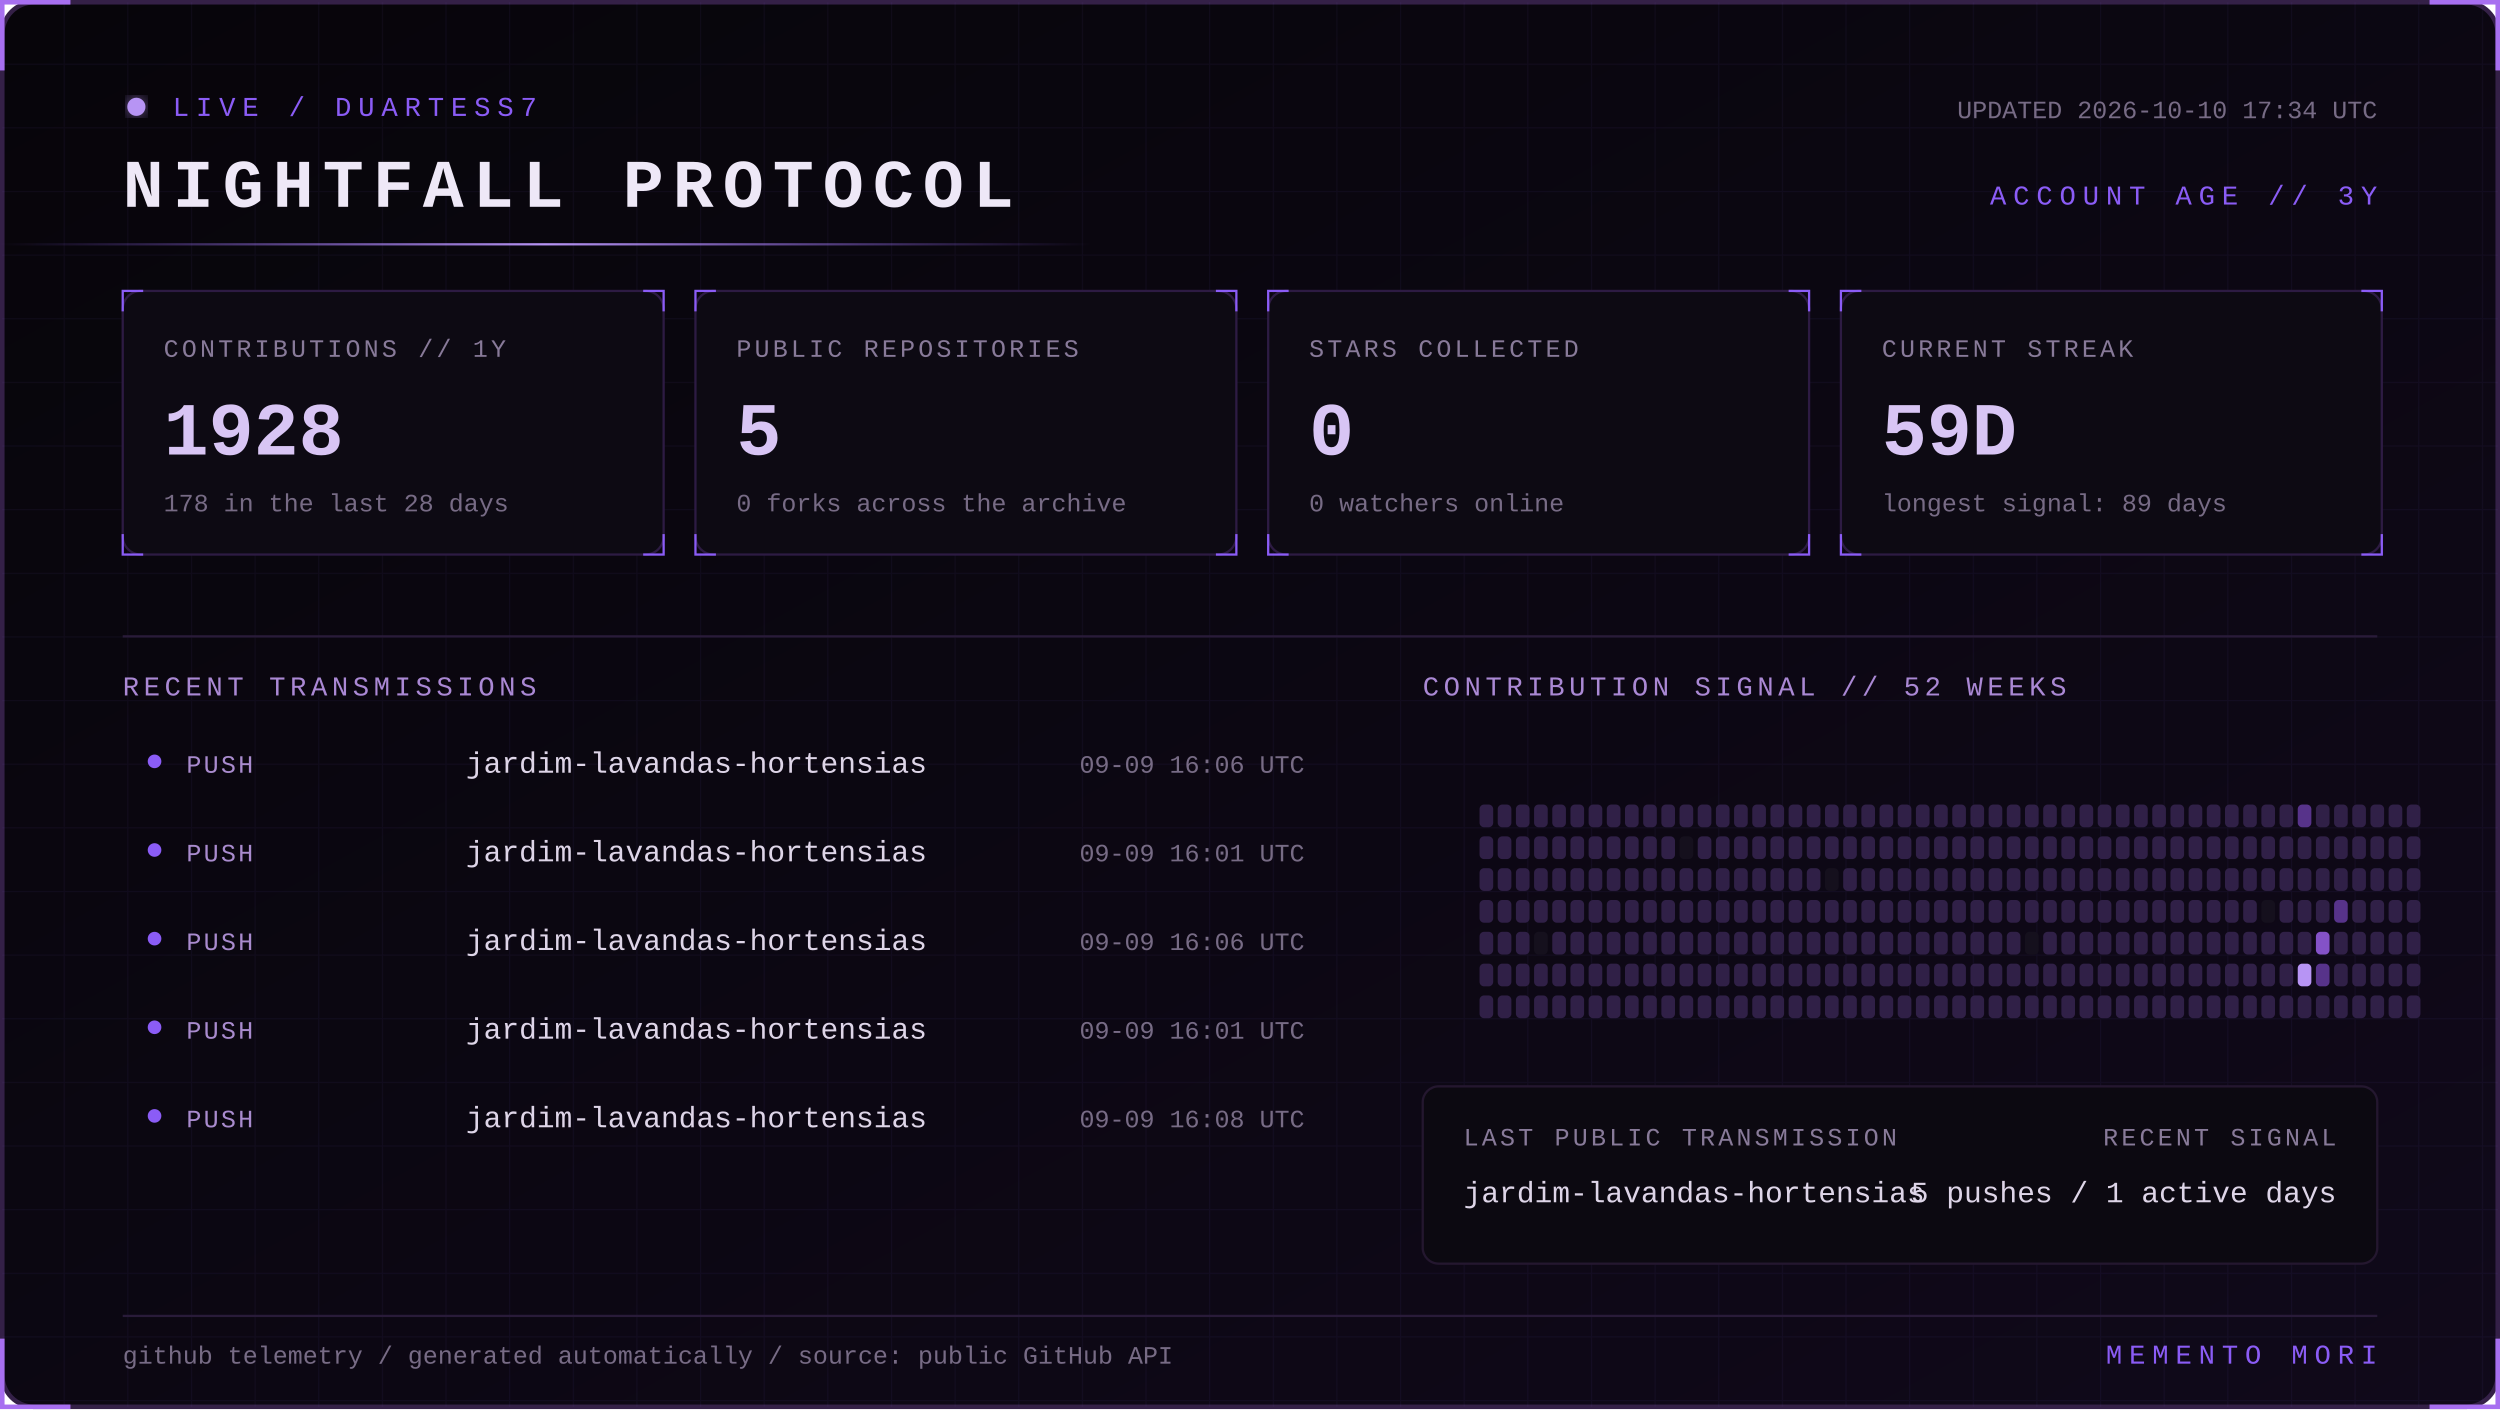
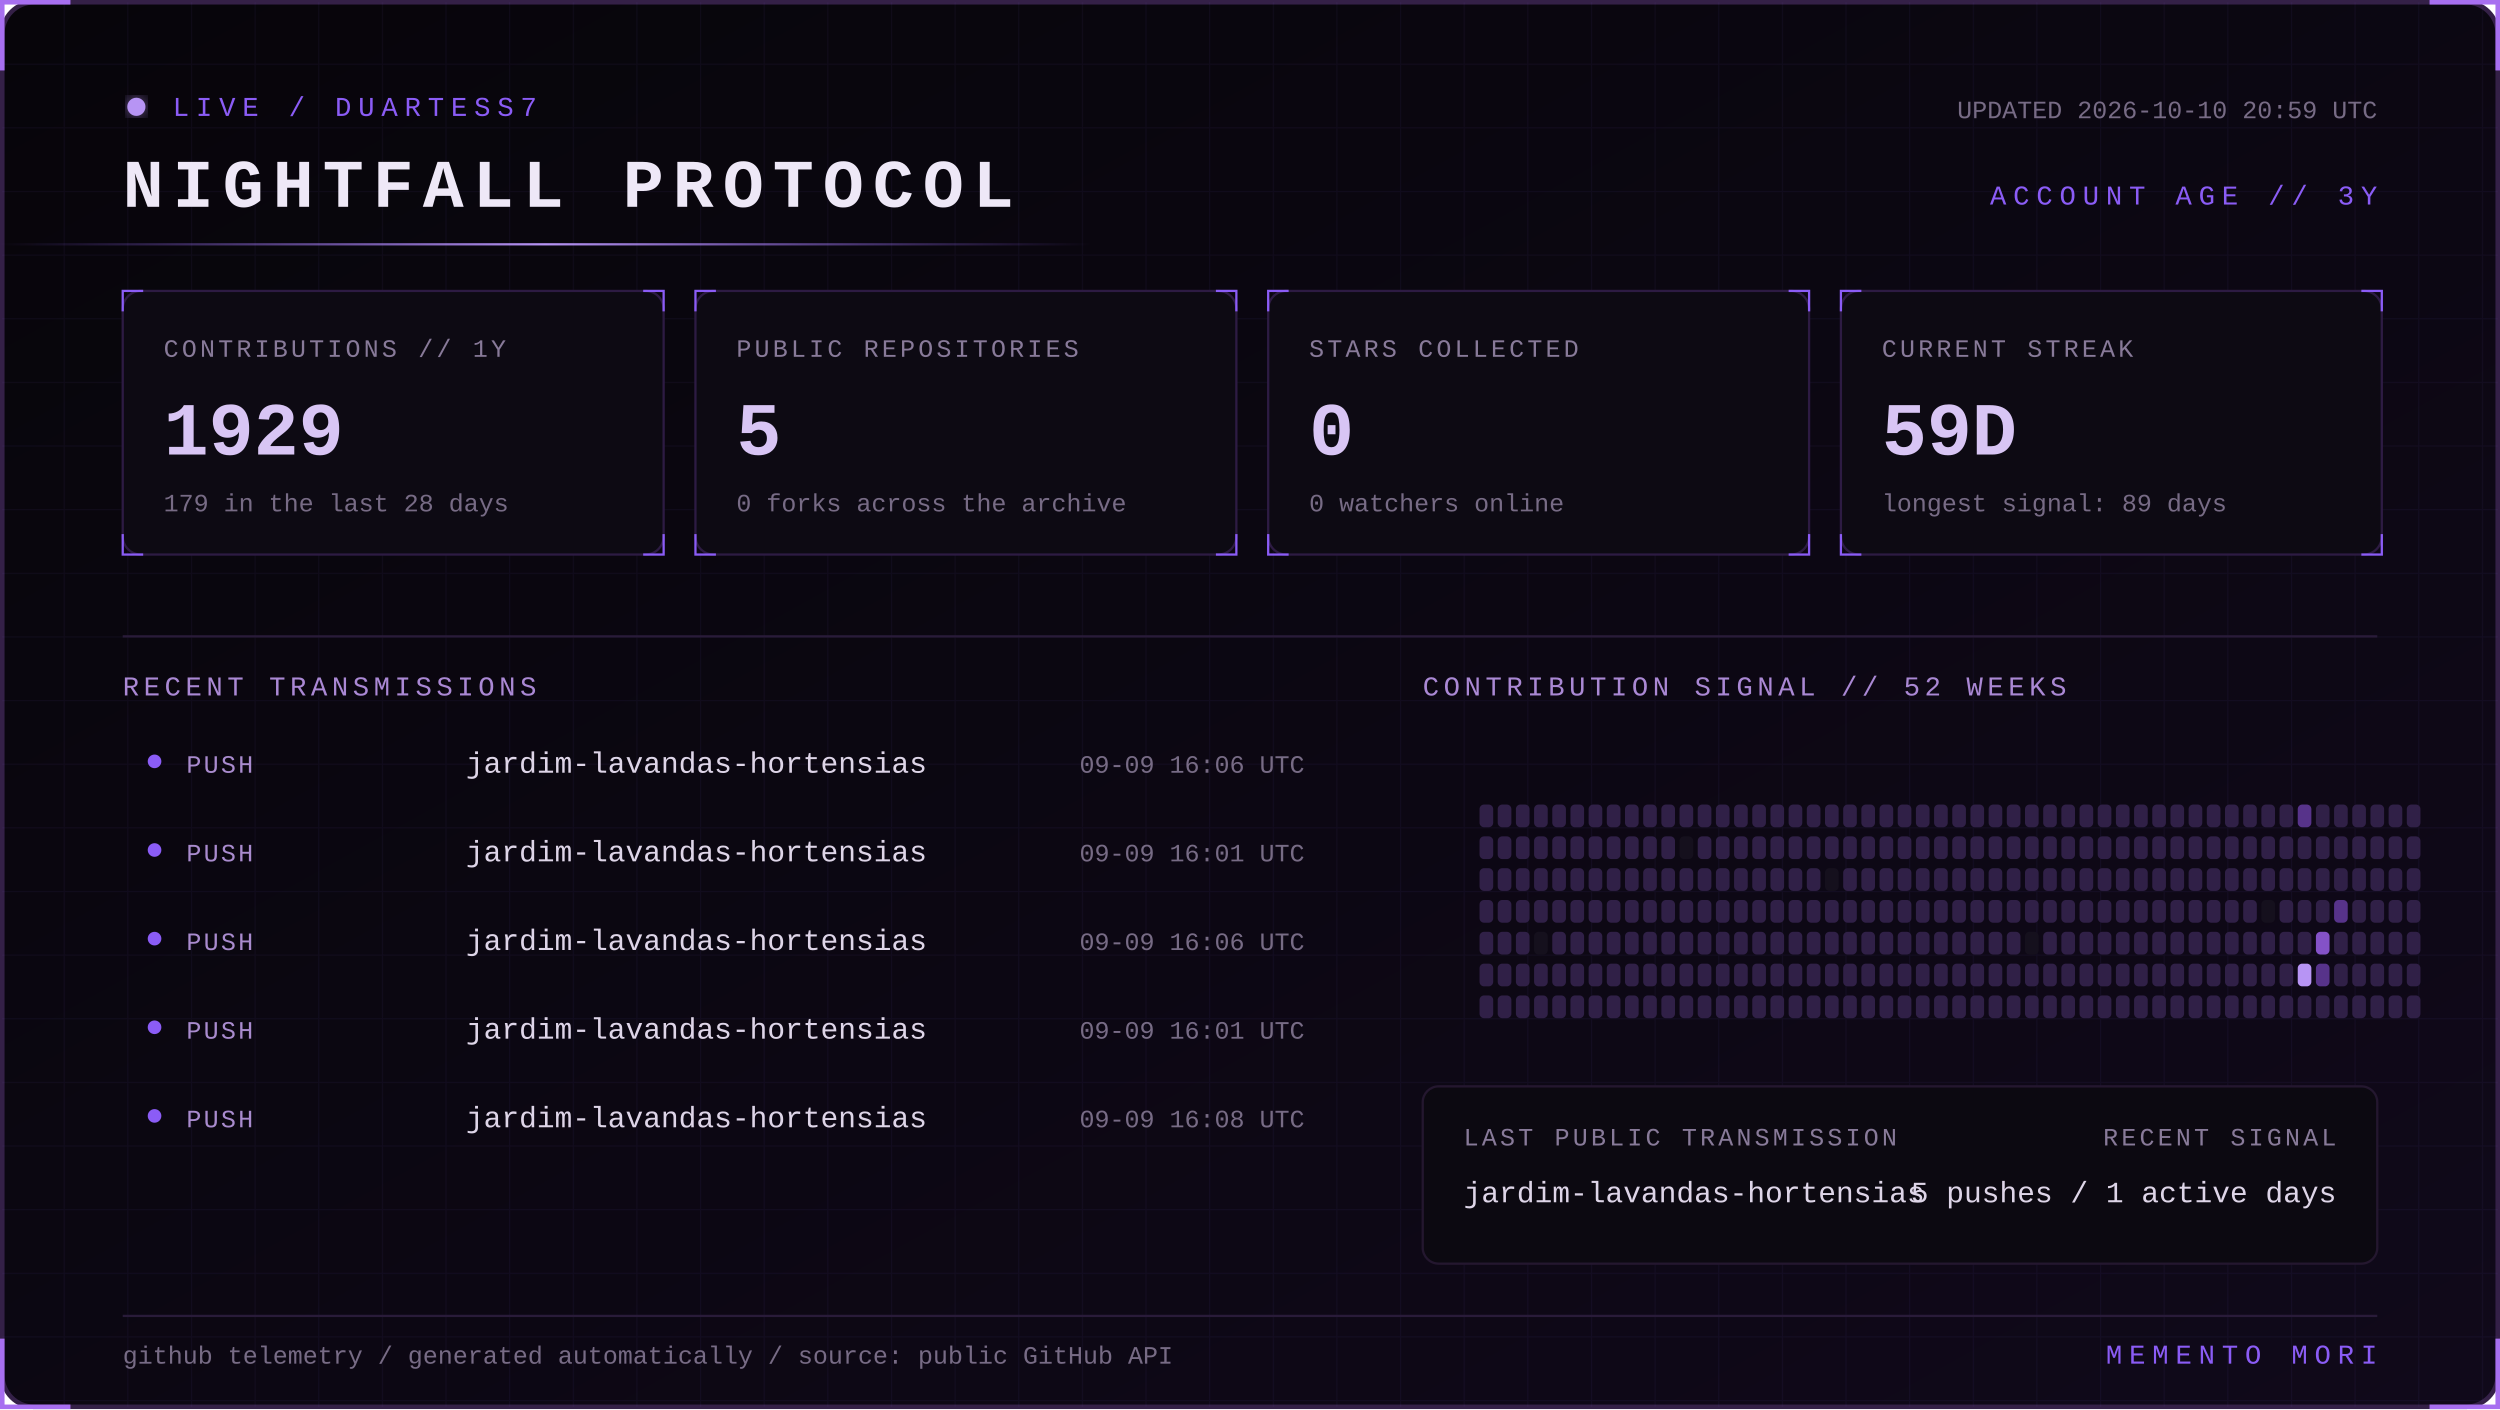
<svg xmlns="http://www.w3.org/2000/svg" width="1100" height="620" viewBox="0 0 1100 620" role="img" aria-labelledby="title desc">
  <defs>
    <linearGradient id="bg" x1="0" y1="0" x2="1" y2="1">
      <stop stop-color="#07050a" />
      <stop offset="1" stop-color="#10091a" />
    </linearGradient>
    <linearGradient id="beam">
      <stop stop-color="#8b5cf6" stop-opacity="0" />
      <stop offset=".5" stop-color="#b794f4" />
      <stop offset="1" stop-color="#8b5cf6" stop-opacity="0" />
    </linearGradient>
    <filter id="glow">
      <feGaussianBlur stdDeviation="4" result="b" />
      <feMerge>
        <feMergeNode in="b" />
        <feMergeNode in="SourceGraphic" />
      </feMerge>
    </filter>
    <pattern id="grid" width="28" height="28" patternUnits="userSpaceOnUse">
      <path d="M28 0H0V28" fill="none" stroke="#8b5cf6" stroke-opacity=".055" />
    </pattern>
    <style>
      text { font-family: Consolas, 'Courier New', monospace; }
      .kicker { fill:#8b5cf6; font-size:12px; letter-spacing:3px; }
      .title { fill:#eee8f7; font-size:30px; font-weight:700; letter-spacing:4px; }
      .label { fill:#887a99; font-size:11px; letter-spacing:1.4px; }
      .value { fill:#d8c5f4; font-size:33px; font-weight:700; }
      .detail,.pct { fill:#776b85; font-size:11px; }
      .section { fill:#aa88d4; font-size:12px; letter-spacing:2px; }
      .lang { fill:#ded5e8; font-size:13px; }
      .event { fill:#a98bce; font-size:11px; letter-spacing:1px; }
      .scan { animation:scan 5s linear infinite; }
      .blink { animation:blink 1.6s step-end infinite; }
      @keyframes scan { from { transform:translateX(-500px) } to { transform:translateX(1100px) } }
      @keyframes blink { 50% { opacity:.25 } }
    </style>
  </defs>
  <rect x="1" y="1" width="1098" height="618" rx="14" fill="url(#bg)" stroke="#342047" stroke-width="2" />
  <rect x="1" y="1" width="1098" height="618" rx="14" fill="url(#grid)" />
  <path d="M31 1H1v30 M1069 1h30v30 M1099 589v30h-30 M31 619H1v-30" stroke="#a76ff0" stroke-width="2" fill="none" />
  <g transform="translate(54 42)">
    <circle cx="6" cy="5" r="4" fill="#b794f4" filter="url(#glow)" class="blink" />
    <text x="22" y="9" class="kicker">LIVE / DUARTESS7</text>
    <text y="49" class="title">NIGHTFALL PROTOCOL</text>
-     <text x="992" y="10" text-anchor="end" class="detail">UPDATED 2026-10-10 17:34 UTC</text>
+     <text x="992" y="10" text-anchor="end" class="detail">UPDATED 2026-10-10 20:59 UTC</text>
    <text x="992" y="48" text-anchor="end" class="kicker">ACCOUNT AGE // 3Y</text>
  </g>
  <rect y="107" width="480" height="1" fill="url(#beam)" class="scan" />
  <g transform="translate(54 128)">
    <rect width="238" height="116" rx="8" fill="#0d0a13" stroke="#2d1b43" />
    <path d="M0 9V0h9 M229 0h9v9 M238 107v9h-9 M9 116H0v-9" stroke="#8b5cf6" fill="none" />
    <text x="18" y="29" class="label">CONTRIBUTIONS // 1Y</text>
-     <text x="18" y="72" class="value">1928</text>
-     <text x="18" y="97" class="detail">178 in the last 28 days</text>
+     <text x="18" y="72" class="value">1929</text>
+     <text x="18" y="97" class="detail">179 in the last 28 days</text>
  </g>
  <g transform="translate(306 128)">
    <rect width="238" height="116" rx="8" fill="#0d0a13" stroke="#2d1b43" />
    <path d="M0 9V0h9 M229 0h9v9 M238 107v9h-9 M9 116H0v-9" stroke="#8b5cf6" fill="none" />
    <text x="18" y="29" class="label">PUBLIC REPOSITORIES</text>
    <text x="18" y="72" class="value">5</text>
    <text x="18" y="97" class="detail">0 forks across the archive</text>
  </g>
  <g transform="translate(558 128)">
    <rect width="238" height="116" rx="8" fill="#0d0a13" stroke="#2d1b43" />
    <path d="M0 9V0h9 M229 0h9v9 M238 107v9h-9 M9 116H0v-9" stroke="#8b5cf6" fill="none" />
    <text x="18" y="29" class="label">STARS COLLECTED</text>
    <text x="18" y="72" class="value">0</text>
    <text x="18" y="97" class="detail">0 watchers online</text>
  </g>
  <g transform="translate(810 128)">
    <rect width="238" height="116" rx="8" fill="#0d0a13" stroke="#2d1b43" />
    <path d="M0 9V0h9 M229 0h9v9 M238 107v9h-9 M9 116H0v-9" stroke="#8b5cf6" fill="none" />
    <text x="18" y="29" class="label">CURRENT STREAK</text>
    <text x="18" y="72" class="value">59D</text>
    <text x="18" y="97" class="detail">longest signal: 89 days</text>
  </g>
  <path d="M54 280H1046" stroke="#291b39" />
  <text x="54" y="306" class="section">RECENT TRANSMISSIONS</text>
  <text x="626" y="306" class="section">CONTRIBUTION SIGNAL // 52 WEEKS</text>
  <circle cx="68" cy="335" r="3" fill="#8b5cf6" />
  <text x="82" y="340" class="event">PUSH</text>
  <text x="205" y="340" class="lang">jardim-lavandas-hortensias</text>
  <text x="574" y="340" text-anchor="end" class="pct">09-09 16:06 UTC</text>
  <circle cx="68" cy="374" r="3" fill="#8b5cf6" />
  <text x="82" y="379" class="event">PUSH</text>
  <text x="205" y="379" class="lang">jardim-lavandas-hortensias</text>
  <text x="574" y="379" text-anchor="end" class="pct">09-09 16:01 UTC</text>
  <circle cx="68" cy="413" r="3" fill="#8b5cf6" />
  <text x="82" y="418" class="event">PUSH</text>
  <text x="205" y="418" class="lang">jardim-lavandas-hortensias</text>
  <text x="574" y="418" text-anchor="end" class="pct">09-09 16:06 UTC</text>
  <circle cx="68" cy="452" r="3" fill="#8b5cf6" />
  <text x="82" y="457" class="event">PUSH</text>
  <text x="205" y="457" class="lang">jardim-lavandas-hortensias</text>
  <text x="574" y="457" text-anchor="end" class="pct">09-09 16:01 UTC</text>
  <circle cx="68" cy="491" r="3" fill="#8b5cf6" />
  <text x="82" y="496" class="event">PUSH</text>
  <text x="205" y="496" class="lang">jardim-lavandas-hortensias</text>
  <text x="574" y="496" text-anchor="end" class="pct">09-09 16:08 UTC</text>
  <g>
    <rect x="651" y="354" width="6" height="10" rx="2" fill="#302047" />
    <rect x="651" y="368" width="6" height="10" rx="2" fill="#302047" />
    <rect x="651" y="382" width="6" height="10" rx="2" fill="#302047" />
    <rect x="651" y="396" width="6" height="10" rx="2" fill="#302047" />
    <rect x="651" y="410" width="6" height="10" rx="2" fill="#302047" />
    <rect x="651" y="424" width="6" height="10" rx="2" fill="#302047" />
    <rect x="651" y="438" width="6" height="10" rx="2" fill="#302047" />
    <rect x="659" y="354" width="6" height="10" rx="2" fill="#302047" />
    <rect x="659" y="368" width="6" height="10" rx="2" fill="#302047" />
    <rect x="659" y="382" width="6" height="10" rx="2" fill="#302047" />
    <rect x="659" y="396" width="6" height="10" rx="2" fill="#302047" />
    <rect x="659" y="410" width="6" height="10" rx="2" fill="#302047" />
    <rect x="659" y="424" width="6" height="10" rx="2" fill="#302047" />
    <rect x="659" y="438" width="6" height="10" rx="2" fill="#302047" />
    <rect x="667" y="354" width="6" height="10" rx="2" fill="#302047" />
    <rect x="667" y="368" width="6" height="10" rx="2" fill="#302047" />
    <rect x="667" y="382" width="6" height="10" rx="2" fill="#302047" />
    <rect x="667" y="396" width="6" height="10" rx="2" fill="#302047" />
    <rect x="667" y="410" width="6" height="10" rx="2" fill="#302047" />
    <rect x="667" y="424" width="6" height="10" rx="2" fill="#302047" />
    <rect x="667" y="438" width="6" height="10" rx="2" fill="#302047" />
    <rect x="675" y="354" width="6" height="10" rx="2" fill="#302047" />
    <rect x="675" y="368" width="6" height="10" rx="2" fill="#302047" />
    <rect x="675" y="382" width="6" height="10" rx="2" fill="#302047" />
    <rect x="675" y="396" width="6" height="10" rx="2" fill="#302047" />
    <rect x="675" y="410" width="6" height="10" rx="2" fill="#15101d" />
    <rect x="675" y="424" width="6" height="10" rx="2" fill="#302047" />
    <rect x="675" y="438" width="6" height="10" rx="2" fill="#302047" />
    <rect x="683" y="354" width="6" height="10" rx="2" fill="#302047" />
    <rect x="683" y="368" width="6" height="10" rx="2" fill="#302047" />
    <rect x="683" y="382" width="6" height="10" rx="2" fill="#302047" />
    <rect x="683" y="396" width="6" height="10" rx="2" fill="#302047" />
    <rect x="683" y="410" width="6" height="10" rx="2" fill="#302047" />
    <rect x="683" y="424" width="6" height="10" rx="2" fill="#302047" />
    <rect x="683" y="438" width="6" height="10" rx="2" fill="#302047" />
    <rect x="691" y="354" width="6" height="10" rx="2" fill="#302047" />
    <rect x="691" y="368" width="6" height="10" rx="2" fill="#302047" />
    <rect x="691" y="382" width="6" height="10" rx="2" fill="#302047" />
    <rect x="691" y="396" width="6" height="10" rx="2" fill="#302047" />
    <rect x="691" y="410" width="6" height="10" rx="2" fill="#302047" />
    <rect x="691" y="424" width="6" height="10" rx="2" fill="#302047" />
    <rect x="691" y="438" width="6" height="10" rx="2" fill="#302047" />
    <rect x="699" y="354" width="6" height="10" rx="2" fill="#302047" />
    <rect x="699" y="368" width="6" height="10" rx="2" fill="#302047" />
    <rect x="699" y="382" width="6" height="10" rx="2" fill="#302047" />
    <rect x="699" y="396" width="6" height="10" rx="2" fill="#302047" />
    <rect x="699" y="410" width="6" height="10" rx="2" fill="#302047" />
    <rect x="699" y="424" width="6" height="10" rx="2" fill="#302047" />
    <rect x="699" y="438" width="6" height="10" rx="2" fill="#302047" />
    <rect x="707" y="354" width="6" height="10" rx="2" fill="#302047" />
    <rect x="707" y="368" width="6" height="10" rx="2" fill="#302047" />
    <rect x="707" y="382" width="6" height="10" rx="2" fill="#302047" />
    <rect x="707" y="396" width="6" height="10" rx="2" fill="#302047" />
    <rect x="707" y="410" width="6" height="10" rx="2" fill="#302047" />
    <rect x="707" y="424" width="6" height="10" rx="2" fill="#302047" />
    <rect x="707" y="438" width="6" height="10" rx="2" fill="#302047" />
    <rect x="715" y="354" width="6" height="10" rx="2" fill="#302047" />
    <rect x="715" y="368" width="6" height="10" rx="2" fill="#302047" />
    <rect x="715" y="382" width="6" height="10" rx="2" fill="#302047" />
    <rect x="715" y="396" width="6" height="10" rx="2" fill="#302047" />
    <rect x="715" y="410" width="6" height="10" rx="2" fill="#302047" />
    <rect x="715" y="424" width="6" height="10" rx="2" fill="#302047" />
    <rect x="715" y="438" width="6" height="10" rx="2" fill="#302047" />
    <rect x="723" y="354" width="6" height="10" rx="2" fill="#302047" />
    <rect x="723" y="368" width="6" height="10" rx="2" fill="#302047" />
    <rect x="723" y="382" width="6" height="10" rx="2" fill="#302047" />
    <rect x="723" y="396" width="6" height="10" rx="2" fill="#302047" />
    <rect x="723" y="410" width="6" height="10" rx="2" fill="#302047" />
    <rect x="723" y="424" width="6" height="10" rx="2" fill="#302047" />
    <rect x="723" y="438" width="6" height="10" rx="2" fill="#302047" />
    <rect x="731" y="354" width="6" height="10" rx="2" fill="#302047" />
    <rect x="731" y="368" width="6" height="10" rx="2" fill="#302047" />
    <rect x="731" y="382" width="6" height="10" rx="2" fill="#302047" />
    <rect x="731" y="396" width="6" height="10" rx="2" fill="#302047" />
    <rect x="731" y="410" width="6" height="10" rx="2" fill="#302047" />
    <rect x="731" y="424" width="6" height="10" rx="2" fill="#302047" />
    <rect x="731" y="438" width="6" height="10" rx="2" fill="#302047" />
    <rect x="739" y="354" width="6" height="10" rx="2" fill="#302047" />
    <rect x="739" y="368" width="6" height="10" rx="2" fill="#15101d" />
    <rect x="739" y="382" width="6" height="10" rx="2" fill="#302047" />
    <rect x="739" y="396" width="6" height="10" rx="2" fill="#302047" />
    <rect x="739" y="410" width="6" height="10" rx="2" fill="#302047" />
    <rect x="739" y="424" width="6" height="10" rx="2" fill="#302047" />
    <rect x="739" y="438" width="6" height="10" rx="2" fill="#302047" />
    <rect x="747" y="354" width="6" height="10" rx="2" fill="#302047" />
    <rect x="747" y="368" width="6" height="10" rx="2" fill="#302047" />
    <rect x="747" y="382" width="6" height="10" rx="2" fill="#302047" />
    <rect x="747" y="396" width="6" height="10" rx="2" fill="#302047" />
    <rect x="747" y="410" width="6" height="10" rx="2" fill="#302047" />
    <rect x="747" y="424" width="6" height="10" rx="2" fill="#302047" />
    <rect x="747" y="438" width="6" height="10" rx="2" fill="#302047" />
    <rect x="755" y="354" width="6" height="10" rx="2" fill="#302047" />
    <rect x="755" y="368" width="6" height="10" rx="2" fill="#302047" />
    <rect x="755" y="382" width="6" height="10" rx="2" fill="#302047" />
    <rect x="755" y="396" width="6" height="10" rx="2" fill="#302047" />
    <rect x="755" y="410" width="6" height="10" rx="2" fill="#302047" />
    <rect x="755" y="424" width="6" height="10" rx="2" fill="#302047" />
    <rect x="755" y="438" width="6" height="10" rx="2" fill="#302047" />
    <rect x="763" y="354" width="6" height="10" rx="2" fill="#302047" />
    <rect x="763" y="368" width="6" height="10" rx="2" fill="#302047" />
    <rect x="763" y="382" width="6" height="10" rx="2" fill="#302047" />
    <rect x="763" y="396" width="6" height="10" rx="2" fill="#302047" />
    <rect x="763" y="410" width="6" height="10" rx="2" fill="#302047" />
    <rect x="763" y="424" width="6" height="10" rx="2" fill="#302047" />
    <rect x="763" y="438" width="6" height="10" rx="2" fill="#302047" />
    <rect x="771" y="354" width="6" height="10" rx="2" fill="#302047" />
    <rect x="771" y="368" width="6" height="10" rx="2" fill="#302047" />
    <rect x="771" y="382" width="6" height="10" rx="2" fill="#302047" />
    <rect x="771" y="396" width="6" height="10" rx="2" fill="#302047" />
    <rect x="771" y="410" width="6" height="10" rx="2" fill="#302047" />
    <rect x="771" y="424" width="6" height="10" rx="2" fill="#302047" />
    <rect x="771" y="438" width="6" height="10" rx="2" fill="#302047" />
    <rect x="779" y="354" width="6" height="10" rx="2" fill="#302047" />
    <rect x="779" y="368" width="6" height="10" rx="2" fill="#302047" />
    <rect x="779" y="382" width="6" height="10" rx="2" fill="#302047" />
    <rect x="779" y="396" width="6" height="10" rx="2" fill="#302047" />
    <rect x="779" y="410" width="6" height="10" rx="2" fill="#302047" />
    <rect x="779" y="424" width="6" height="10" rx="2" fill="#302047" />
    <rect x="779" y="438" width="6" height="10" rx="2" fill="#302047" />
    <rect x="787" y="354" width="6" height="10" rx="2" fill="#302047" />
    <rect x="787" y="368" width="6" height="10" rx="2" fill="#302047" />
    <rect x="787" y="382" width="6" height="10" rx="2" fill="#302047" />
    <rect x="787" y="396" width="6" height="10" rx="2" fill="#302047" />
    <rect x="787" y="410" width="6" height="10" rx="2" fill="#302047" />
    <rect x="787" y="424" width="6" height="10" rx="2" fill="#302047" />
    <rect x="787" y="438" width="6" height="10" rx="2" fill="#302047" />
    <rect x="795" y="354" width="6" height="10" rx="2" fill="#302047" />
    <rect x="795" y="368" width="6" height="10" rx="2" fill="#302047" />
    <rect x="795" y="382" width="6" height="10" rx="2" fill="#302047" />
    <rect x="795" y="396" width="6" height="10" rx="2" fill="#302047" />
    <rect x="795" y="410" width="6" height="10" rx="2" fill="#302047" />
    <rect x="795" y="424" width="6" height="10" rx="2" fill="#302047" />
    <rect x="795" y="438" width="6" height="10" rx="2" fill="#302047" />
    <rect x="803" y="354" width="6" height="10" rx="2" fill="#302047" />
    <rect x="803" y="368" width="6" height="10" rx="2" fill="#302047" />
    <rect x="803" y="382" width="6" height="10" rx="2" fill="#15101d" />
    <rect x="803" y="396" width="6" height="10" rx="2" fill="#302047" />
    <rect x="803" y="410" width="6" height="10" rx="2" fill="#302047" />
    <rect x="803" y="424" width="6" height="10" rx="2" fill="#302047" />
    <rect x="803" y="438" width="6" height="10" rx="2" fill="#302047" />
    <rect x="811" y="354" width="6" height="10" rx="2" fill="#302047" />
    <rect x="811" y="368" width="6" height="10" rx="2" fill="#302047" />
    <rect x="811" y="382" width="6" height="10" rx="2" fill="#302047" />
    <rect x="811" y="396" width="6" height="10" rx="2" fill="#302047" />
    <rect x="811" y="410" width="6" height="10" rx="2" fill="#302047" />
    <rect x="811" y="424" width="6" height="10" rx="2" fill="#302047" />
    <rect x="811" y="438" width="6" height="10" rx="2" fill="#302047" />
    <rect x="819" y="354" width="6" height="10" rx="2" fill="#302047" />
    <rect x="819" y="368" width="6" height="10" rx="2" fill="#302047" />
    <rect x="819" y="382" width="6" height="10" rx="2" fill="#302047" />
    <rect x="819" y="396" width="6" height="10" rx="2" fill="#302047" />
    <rect x="819" y="410" width="6" height="10" rx="2" fill="#302047" />
    <rect x="819" y="424" width="6" height="10" rx="2" fill="#302047" />
    <rect x="819" y="438" width="6" height="10" rx="2" fill="#302047" />
    <rect x="827" y="354" width="6" height="10" rx="2" fill="#302047" />
    <rect x="827" y="368" width="6" height="10" rx="2" fill="#302047" />
    <rect x="827" y="382" width="6" height="10" rx="2" fill="#302047" />
    <rect x="827" y="396" width="6" height="10" rx="2" fill="#302047" />
    <rect x="827" y="410" width="6" height="10" rx="2" fill="#302047" />
    <rect x="827" y="424" width="6" height="10" rx="2" fill="#302047" />
    <rect x="827" y="438" width="6" height="10" rx="2" fill="#302047" />
    <rect x="835" y="354" width="6" height="10" rx="2" fill="#302047" />
    <rect x="835" y="368" width="6" height="10" rx="2" fill="#302047" />
    <rect x="835" y="382" width="6" height="10" rx="2" fill="#302047" />
    <rect x="835" y="396" width="6" height="10" rx="2" fill="#302047" />
    <rect x="835" y="410" width="6" height="10" rx="2" fill="#302047" />
    <rect x="835" y="424" width="6" height="10" rx="2" fill="#302047" />
    <rect x="835" y="438" width="6" height="10" rx="2" fill="#302047" />
    <rect x="843" y="354" width="6" height="10" rx="2" fill="#302047" />
    <rect x="843" y="368" width="6" height="10" rx="2" fill="#302047" />
    <rect x="843" y="382" width="6" height="10" rx="2" fill="#302047" />
    <rect x="843" y="396" width="6" height="10" rx="2" fill="#302047" />
    <rect x="843" y="410" width="6" height="10" rx="2" fill="#302047" />
    <rect x="843" y="424" width="6" height="10" rx="2" fill="#302047" />
    <rect x="843" y="438" width="6" height="10" rx="2" fill="#302047" />
    <rect x="851" y="354" width="6" height="10" rx="2" fill="#302047" />
    <rect x="851" y="368" width="6" height="10" rx="2" fill="#302047" />
    <rect x="851" y="382" width="6" height="10" rx="2" fill="#302047" />
    <rect x="851" y="396" width="6" height="10" rx="2" fill="#302047" />
    <rect x="851" y="410" width="6" height="10" rx="2" fill="#302047" />
    <rect x="851" y="424" width="6" height="10" rx="2" fill="#302047" />
    <rect x="851" y="438" width="6" height="10" rx="2" fill="#302047" />
    <rect x="859" y="354" width="6" height="10" rx="2" fill="#302047" />
    <rect x="859" y="368" width="6" height="10" rx="2" fill="#302047" />
    <rect x="859" y="382" width="6" height="10" rx="2" fill="#302047" />
    <rect x="859" y="396" width="6" height="10" rx="2" fill="#302047" />
    <rect x="859" y="410" width="6" height="10" rx="2" fill="#302047" />
    <rect x="859" y="424" width="6" height="10" rx="2" fill="#302047" />
    <rect x="859" y="438" width="6" height="10" rx="2" fill="#302047" />
    <rect x="867" y="354" width="6" height="10" rx="2" fill="#302047" />
    <rect x="867" y="368" width="6" height="10" rx="2" fill="#302047" />
    <rect x="867" y="382" width="6" height="10" rx="2" fill="#302047" />
    <rect x="867" y="396" width="6" height="10" rx="2" fill="#302047" />
    <rect x="867" y="410" width="6" height="10" rx="2" fill="#302047" />
    <rect x="867" y="424" width="6" height="10" rx="2" fill="#302047" />
    <rect x="867" y="438" width="6" height="10" rx="2" fill="#302047" />
    <rect x="875" y="354" width="6" height="10" rx="2" fill="#302047" />
    <rect x="875" y="368" width="6" height="10" rx="2" fill="#302047" />
    <rect x="875" y="382" width="6" height="10" rx="2" fill="#302047" />
    <rect x="875" y="396" width="6" height="10" rx="2" fill="#302047" />
    <rect x="875" y="410" width="6" height="10" rx="2" fill="#302047" />
    <rect x="875" y="424" width="6" height="10" rx="2" fill="#302047" />
    <rect x="875" y="438" width="6" height="10" rx="2" fill="#302047" />
    <rect x="883" y="354" width="6" height="10" rx="2" fill="#302047" />
    <rect x="883" y="368" width="6" height="10" rx="2" fill="#302047" />
    <rect x="883" y="382" width="6" height="10" rx="2" fill="#302047" />
    <rect x="883" y="396" width="6" height="10" rx="2" fill="#302047" />
    <rect x="883" y="410" width="6" height="10" rx="2" fill="#302047" />
    <rect x="883" y="424" width="6" height="10" rx="2" fill="#302047" />
    <rect x="883" y="438" width="6" height="10" rx="2" fill="#302047" />
    <rect x="891" y="354" width="6" height="10" rx="2" fill="#302047" />
    <rect x="891" y="368" width="6" height="10" rx="2" fill="#302047" />
    <rect x="891" y="382" width="6" height="10" rx="2" fill="#302047" />
    <rect x="891" y="396" width="6" height="10" rx="2" fill="#302047" />
    <rect x="891" y="410" width="6" height="10" rx="2" fill="#15101d" />
    <rect x="891" y="424" width="6" height="10" rx="2" fill="#302047" />
    <rect x="891" y="438" width="6" height="10" rx="2" fill="#302047" />
    <rect x="899" y="354" width="6" height="10" rx="2" fill="#302047" />
    <rect x="899" y="368" width="6" height="10" rx="2" fill="#302047" />
    <rect x="899" y="382" width="6" height="10" rx="2" fill="#302047" />
    <rect x="899" y="396" width="6" height="10" rx="2" fill="#302047" />
    <rect x="899" y="410" width="6" height="10" rx="2" fill="#302047" />
    <rect x="899" y="424" width="6" height="10" rx="2" fill="#302047" />
    <rect x="899" y="438" width="6" height="10" rx="2" fill="#302047" />
    <rect x="907" y="354" width="6" height="10" rx="2" fill="#302047" />
    <rect x="907" y="368" width="6" height="10" rx="2" fill="#302047" />
    <rect x="907" y="382" width="6" height="10" rx="2" fill="#302047" />
    <rect x="907" y="396" width="6" height="10" rx="2" fill="#302047" />
    <rect x="907" y="410" width="6" height="10" rx="2" fill="#302047" />
    <rect x="907" y="424" width="6" height="10" rx="2" fill="#302047" />
    <rect x="907" y="438" width="6" height="10" rx="2" fill="#302047" />
    <rect x="915" y="354" width="6" height="10" rx="2" fill="#302047" />
    <rect x="915" y="368" width="6" height="10" rx="2" fill="#302047" />
    <rect x="915" y="382" width="6" height="10" rx="2" fill="#302047" />
    <rect x="915" y="396" width="6" height="10" rx="2" fill="#302047" />
    <rect x="915" y="410" width="6" height="10" rx="2" fill="#302047" />
    <rect x="915" y="424" width="6" height="10" rx="2" fill="#302047" />
    <rect x="915" y="438" width="6" height="10" rx="2" fill="#302047" />
    <rect x="923" y="354" width="6" height="10" rx="2" fill="#302047" />
    <rect x="923" y="368" width="6" height="10" rx="2" fill="#302047" />
    <rect x="923" y="382" width="6" height="10" rx="2" fill="#302047" />
    <rect x="923" y="396" width="6" height="10" rx="2" fill="#302047" />
    <rect x="923" y="410" width="6" height="10" rx="2" fill="#302047" />
    <rect x="923" y="424" width="6" height="10" rx="2" fill="#302047" />
    <rect x="923" y="438" width="6" height="10" rx="2" fill="#302047" />
    <rect x="931" y="354" width="6" height="10" rx="2" fill="#302047" />
    <rect x="931" y="368" width="6" height="10" rx="2" fill="#302047" />
    <rect x="931" y="382" width="6" height="10" rx="2" fill="#302047" />
    <rect x="931" y="396" width="6" height="10" rx="2" fill="#302047" />
    <rect x="931" y="410" width="6" height="10" rx="2" fill="#302047" />
    <rect x="931" y="424" width="6" height="10" rx="2" fill="#302047" />
    <rect x="931" y="438" width="6" height="10" rx="2" fill="#302047" />
    <rect x="939" y="354" width="6" height="10" rx="2" fill="#302047" />
    <rect x="939" y="368" width="6" height="10" rx="2" fill="#302047" />
    <rect x="939" y="382" width="6" height="10" rx="2" fill="#302047" />
    <rect x="939" y="396" width="6" height="10" rx="2" fill="#302047" />
    <rect x="939" y="410" width="6" height="10" rx="2" fill="#302047" />
    <rect x="939" y="424" width="6" height="10" rx="2" fill="#302047" />
    <rect x="939" y="438" width="6" height="10" rx="2" fill="#302047" />
    <rect x="947" y="354" width="6" height="10" rx="2" fill="#302047" />
    <rect x="947" y="368" width="6" height="10" rx="2" fill="#302047" />
    <rect x="947" y="382" width="6" height="10" rx="2" fill="#302047" />
    <rect x="947" y="396" width="6" height="10" rx="2" fill="#302047" />
    <rect x="947" y="410" width="6" height="10" rx="2" fill="#302047" />
    <rect x="947" y="424" width="6" height="10" rx="2" fill="#302047" />
    <rect x="947" y="438" width="6" height="10" rx="2" fill="#302047" />
    <rect x="955" y="354" width="6" height="10" rx="2" fill="#302047" />
    <rect x="955" y="368" width="6" height="10" rx="2" fill="#302047" />
    <rect x="955" y="382" width="6" height="10" rx="2" fill="#302047" />
    <rect x="955" y="396" width="6" height="10" rx="2" fill="#302047" />
    <rect x="955" y="410" width="6" height="10" rx="2" fill="#302047" />
    <rect x="955" y="424" width="6" height="10" rx="2" fill="#302047" />
    <rect x="955" y="438" width="6" height="10" rx="2" fill="#302047" />
    <rect x="963" y="354" width="6" height="10" rx="2" fill="#302047" />
    <rect x="963" y="368" width="6" height="10" rx="2" fill="#302047" />
    <rect x="963" y="382" width="6" height="10" rx="2" fill="#302047" />
    <rect x="963" y="396" width="6" height="10" rx="2" fill="#302047" />
    <rect x="963" y="410" width="6" height="10" rx="2" fill="#302047" />
    <rect x="963" y="424" width="6" height="10" rx="2" fill="#302047" />
    <rect x="963" y="438" width="6" height="10" rx="2" fill="#302047" />
    <rect x="971" y="354" width="6" height="10" rx="2" fill="#302047" />
    <rect x="971" y="368" width="6" height="10" rx="2" fill="#302047" />
    <rect x="971" y="382" width="6" height="10" rx="2" fill="#302047" />
    <rect x="971" y="396" width="6" height="10" rx="2" fill="#302047" />
    <rect x="971" y="410" width="6" height="10" rx="2" fill="#302047" />
    <rect x="971" y="424" width="6" height="10" rx="2" fill="#302047" />
    <rect x="971" y="438" width="6" height="10" rx="2" fill="#302047" />
    <rect x="979" y="354" width="6" height="10" rx="2" fill="#302047" />
    <rect x="979" y="368" width="6" height="10" rx="2" fill="#302047" />
    <rect x="979" y="382" width="6" height="10" rx="2" fill="#302047" />
    <rect x="979" y="396" width="6" height="10" rx="2" fill="#302047" />
    <rect x="979" y="410" width="6" height="10" rx="2" fill="#302047" />
    <rect x="979" y="424" width="6" height="10" rx="2" fill="#302047" />
    <rect x="979" y="438" width="6" height="10" rx="2" fill="#302047" />
    <rect x="987" y="354" width="6" height="10" rx="2" fill="#302047" />
    <rect x="987" y="368" width="6" height="10" rx="2" fill="#302047" />
    <rect x="987" y="382" width="6" height="10" rx="2" fill="#302047" />
    <rect x="987" y="396" width="6" height="10" rx="2" fill="#302047" />
    <rect x="987" y="410" width="6" height="10" rx="2" fill="#302047" />
    <rect x="987" y="424" width="6" height="10" rx="2" fill="#302047" />
    <rect x="987" y="438" width="6" height="10" rx="2" fill="#302047" />
    <rect x="995" y="354" width="6" height="10" rx="2" fill="#302047" />
    <rect x="995" y="368" width="6" height="10" rx="2" fill="#302047" />
    <rect x="995" y="382" width="6" height="10" rx="2" fill="#302047" />
    <rect x="995" y="396" width="6" height="10" rx="2" fill="#15101d" />
    <rect x="995" y="410" width="6" height="10" rx="2" fill="#302047" />
    <rect x="995" y="424" width="6" height="10" rx="2" fill="#302047" />
    <rect x="995" y="438" width="6" height="10" rx="2" fill="#302047" />
    <rect x="1003" y="354" width="6" height="10" rx="2" fill="#302047" />
    <rect x="1003" y="368" width="6" height="10" rx="2" fill="#302047" />
    <rect x="1003" y="382" width="6" height="10" rx="2" fill="#302047" />
    <rect x="1003" y="396" width="6" height="10" rx="2" fill="#302047" />
    <rect x="1003" y="410" width="6" height="10" rx="2" fill="#302047" />
    <rect x="1003" y="424" width="6" height="10" rx="2" fill="#302047" />
    <rect x="1003" y="438" width="6" height="10" rx="2" fill="#302047" />
    <rect x="1011" y="354" width="6" height="10" rx="2" fill="#57338a" />
    <rect x="1011" y="368" width="6" height="10" rx="2" fill="#302047" />
    <rect x="1011" y="382" width="6" height="10" rx="2" fill="#302047" />
    <rect x="1011" y="396" width="6" height="10" rx="2" fill="#302047" />
    <rect x="1011" y="410" width="6" height="10" rx="2" fill="#302047" />
    <rect x="1011" y="424" width="6" height="10" rx="2" fill="#b794f4" />
    <rect x="1011" y="438" width="6" height="10" rx="2" fill="#302047" />
    <rect x="1019" y="354" width="6" height="10" rx="2" fill="#302047" />
    <rect x="1019" y="368" width="6" height="10" rx="2" fill="#302047" />
    <rect x="1019" y="382" width="6" height="10" rx="2" fill="#302047" />
    <rect x="1019" y="396" width="6" height="10" rx="2" fill="#302047" />
    <rect x="1019" y="410" width="6" height="10" rx="2" fill="#8452c7" />
    <rect x="1019" y="424" width="6" height="10" rx="2" fill="#57338a" />
    <rect x="1019" y="438" width="6" height="10" rx="2" fill="#302047" />
    <rect x="1027" y="354" width="6" height="10" rx="2" fill="#302047" />
    <rect x="1027" y="368" width="6" height="10" rx="2" fill="#302047" />
    <rect x="1027" y="382" width="6" height="10" rx="2" fill="#302047" />
    <rect x="1027" y="396" width="6" height="10" rx="2" fill="#57338a" />
    <rect x="1027" y="410" width="6" height="10" rx="2" fill="#302047" />
    <rect x="1027" y="424" width="6" height="10" rx="2" fill="#302047" />
    <rect x="1027" y="438" width="6" height="10" rx="2" fill="#302047" />
    <rect x="1035" y="354" width="6" height="10" rx="2" fill="#302047" />
    <rect x="1035" y="368" width="6" height="10" rx="2" fill="#302047" />
    <rect x="1035" y="382" width="6" height="10" rx="2" fill="#302047" />
    <rect x="1035" y="396" width="6" height="10" rx="2" fill="#302047" />
    <rect x="1035" y="410" width="6" height="10" rx="2" fill="#302047" />
    <rect x="1035" y="424" width="6" height="10" rx="2" fill="#302047" />
    <rect x="1035" y="438" width="6" height="10" rx="2" fill="#302047" />
    <rect x="1043" y="354" width="6" height="10" rx="2" fill="#302047" />
    <rect x="1043" y="368" width="6" height="10" rx="2" fill="#302047" />
    <rect x="1043" y="382" width="6" height="10" rx="2" fill="#302047" />
    <rect x="1043" y="396" width="6" height="10" rx="2" fill="#302047" />
    <rect x="1043" y="410" width="6" height="10" rx="2" fill="#302047" />
    <rect x="1043" y="424" width="6" height="10" rx="2" fill="#302047" />
    <rect x="1043" y="438" width="6" height="10" rx="2" fill="#302047" />
    <rect x="1051" y="354" width="6" height="10" rx="2" fill="#302047" />
    <rect x="1051" y="368" width="6" height="10" rx="2" fill="#302047" />
    <rect x="1051" y="382" width="6" height="10" rx="2" fill="#302047" />
    <rect x="1051" y="396" width="6" height="10" rx="2" fill="#302047" />
    <rect x="1051" y="410" width="6" height="10" rx="2" fill="#302047" />
    <rect x="1051" y="424" width="6" height="10" rx="2" fill="#302047" />
    <rect x="1051" y="438" width="6" height="10" rx="2" fill="#302047" />
    <rect x="1059" y="354" width="6" height="10" rx="2" fill="#302047" />
    <rect x="1059" y="368" width="6" height="10" rx="2" fill="#302047" />
    <rect x="1059" y="382" width="6" height="10" rx="2" fill="#302047" />
    <rect x="1059" y="396" width="6" height="10" rx="2" fill="#302047" />
    <rect x="1059" y="410" width="6" height="10" rx="2" fill="#302047" />
    <rect x="1059" y="424" width="6" height="10" rx="2" fill="#302047" />
    <rect x="1059" y="438" width="6" height="10" rx="2" fill="#302047" />
  </g>
  <g transform="translate(626 478)">
    <rect width="420" height="78" rx="7" fill="#0c0911" stroke="#24172f" />
    <text x="18" y="26" class="label">LAST PUBLIC TRANSMISSION</text>
    <text x="18" y="51" class="lang">jardim-lavandas-hortensias</text>
    <text x="402" y="26" text-anchor="end" class="label">RECENT SIGNAL</text>
    <text x="402" y="51" text-anchor="end" class="lang">5 pushes / 1 active days</text>
  </g>
  <path d="M54 579H1046" stroke="#291b39" />
  <text x="54" y="600" class="detail">github telemetry / generated automatically / source: public GitHub API</text>
  <text x="1046" y="600" text-anchor="end" class="kicker">MEMENTO MORI</text>
</svg>
